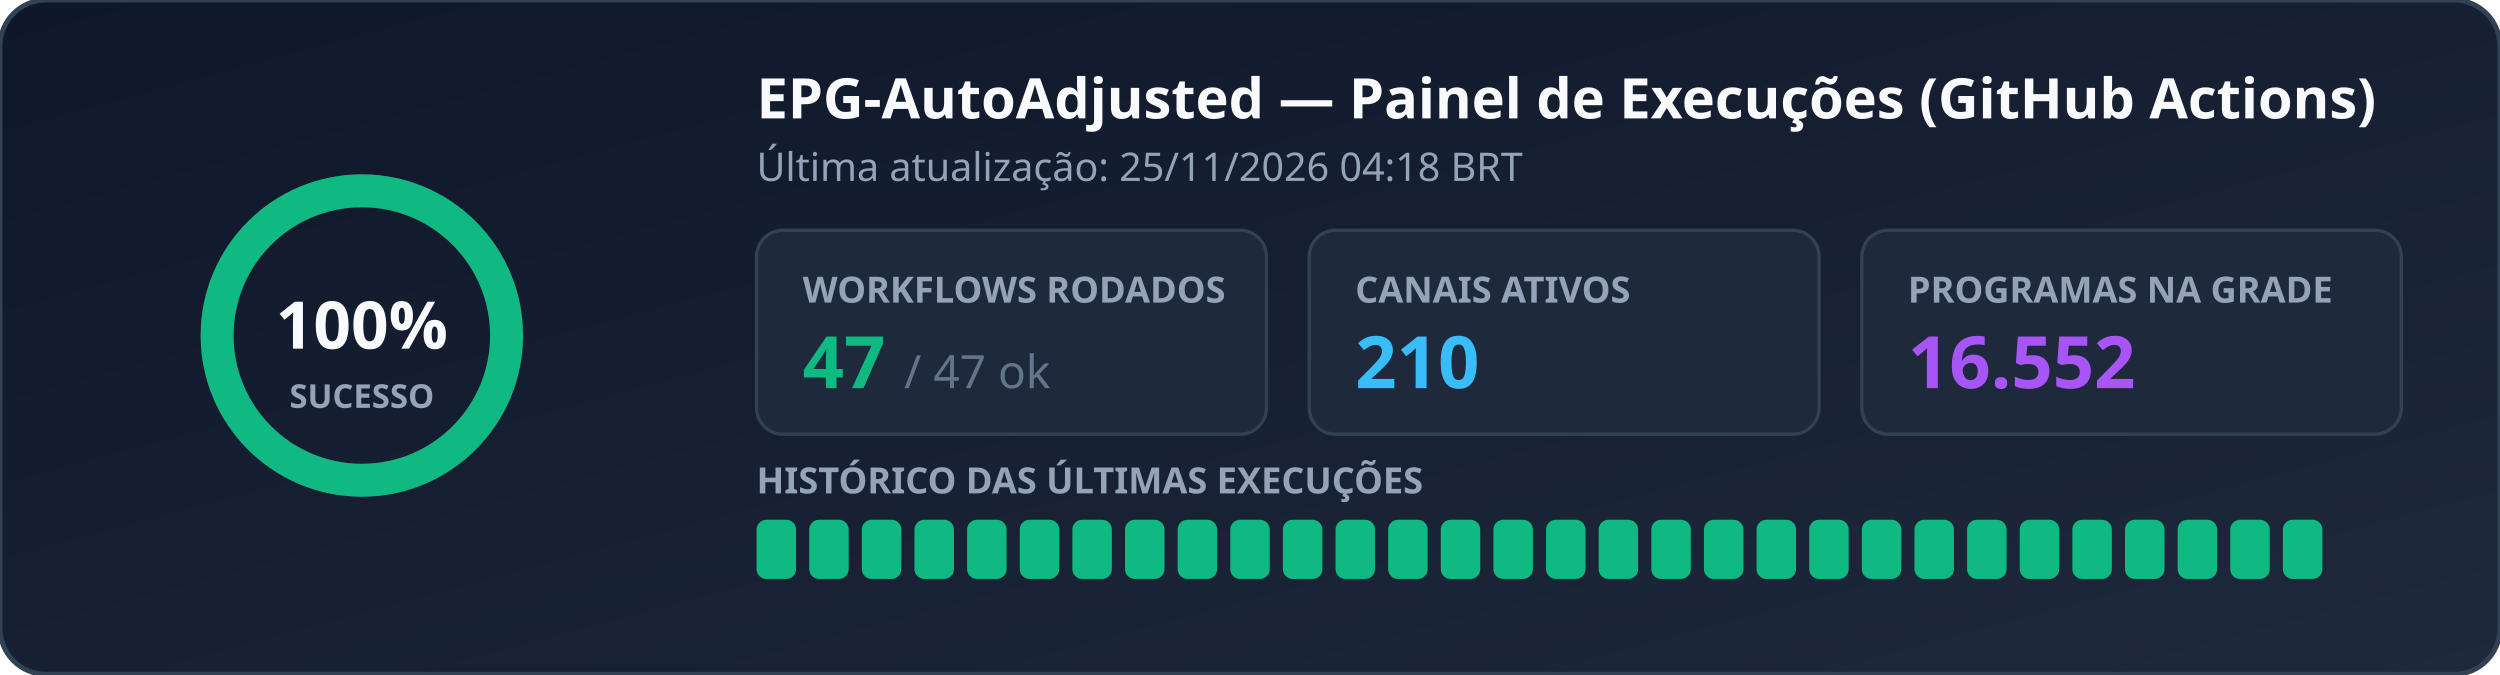
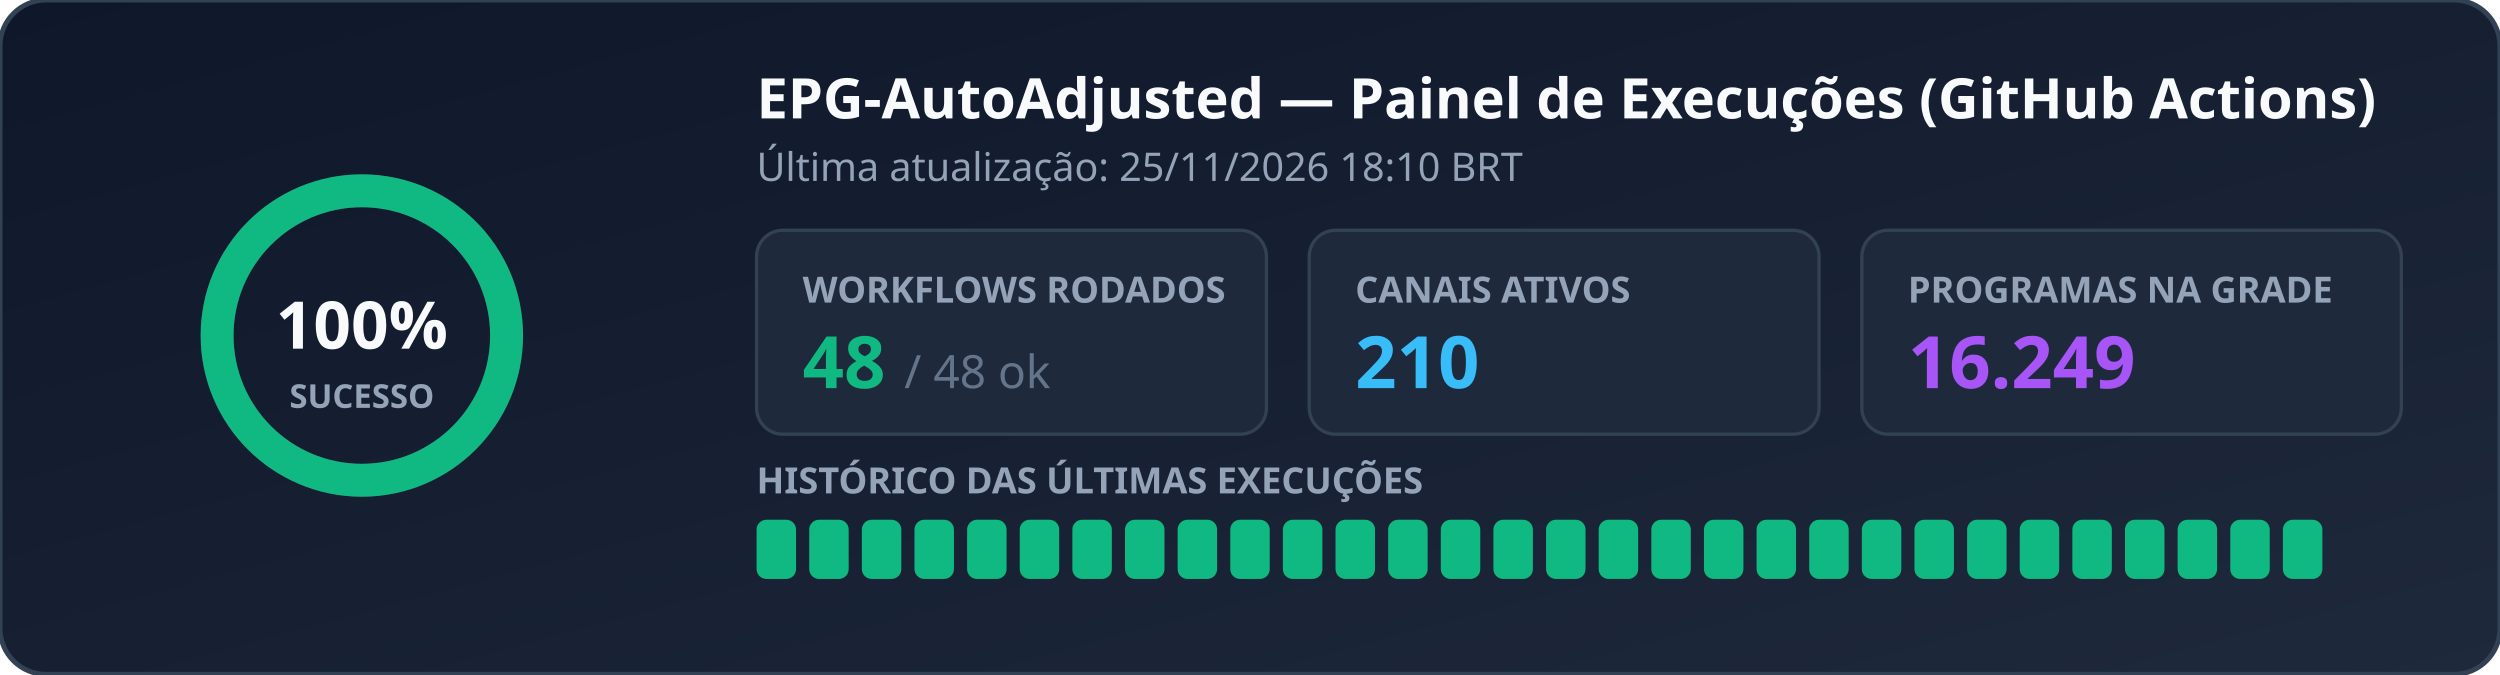
<svg xmlns="http://www.w3.org/2000/svg" width="760" height="205" viewBox="0 0 760 205" role="img" aria-label="EPG Workflow Status">
  <defs>
    <linearGradient id="bg" x1="0%" y1="0%" x2="100%" y2="100%">
      <stop offset="0%" stop-color="#0f172a" />
      <stop offset="100%" stop-color="#1e293b" />
    </linearGradient>
  </defs>
  <rect width="760" height="205" rx="14" fill="url(#bg)" stroke="#334155" stroke-width="1.5" />
  <g transform="translate(110, 102)">
    <circle r="44" fill="none" stroke="#334155" stroke-width="10" />
    <circle r="44" fill="none" stroke="#10b981" stroke-width="10" stroke-dasharray="276.46 0.00" stroke-linecap="round" transform="rotate(-90)" />
    <text x="0" y="4" text-anchor="middle" fill="#f8fafc" font-family="Segoe UI, Ubuntu, sans-serif" font-size="20" font-weight="700">100%</text>
    <text x="0" y="22" text-anchor="middle" fill="#94a3b8" font-family="Segoe UI, Ubuntu, sans-serif" font-size="10" font-weight="600">SUCESSO</text>
  </g>
  <text x="230" y="36" fill="#f8fafc" font-family="Segoe UI, Ubuntu, sans-serif" font-size="17" font-weight="700">EPG-AutoAdjusted — Painel de Execuções (GitHub Actions)</text>
-   <text x="230" y="55" fill="#94a3b8" font-family="Segoe UI, Ubuntu, sans-serif" font-size="12">Última atualização: 25/11/2026 04:18 BRT</text>
+   <text x="230" y="55" fill="#94a3b8" font-family="Segoe UI, Ubuntu, sans-serif" font-size="12">Última atualização: 25/11/2026 18:10 BRT</text>
  <rect x="230" y="70" width="155" height="62" rx="8" fill="#1e293b" stroke="#334155" />
  <text x="244" y="92" fill="#94a3b8" font-family="Segoe UI, Ubuntu, sans-serif" font-size="11" font-weight="600">WORKFLOWS RODADOS</text>
-   <text x="244" y="118" fill="#10b981" font-family="Segoe UI, Ubuntu, sans-serif" font-size="22" font-weight="700">47 <tspan fill="#64748b" font-size="14" font-weight="400">/ 47 ok</tspan>
+   <text x="244" y="118" fill="#10b981" font-family="Segoe UI, Ubuntu, sans-serif" font-size="22" font-weight="700">48 <tspan fill="#64748b" font-size="14" font-weight="400">/ 48 ok</tspan>
  </text>
  <rect x="398" y="70" width="155" height="62" rx="8" fill="#1e293b" stroke="#334155" />
  <text x="412" y="92" fill="#94a3b8" font-family="Segoe UI, Ubuntu, sans-serif" font-size="11" font-weight="600">CANAIS ATIVOS</text>
  <text x="412" y="118" fill="#38bdf8" font-family="Segoe UI, Ubuntu, sans-serif" font-size="22" font-weight="700">210</text>
  <rect x="566" y="70" width="164" height="62" rx="8" fill="#1e293b" stroke="#334155" />
  <text x="580" y="92" fill="#94a3b8" font-family="Segoe UI, Ubuntu, sans-serif" font-size="11" font-weight="600">PROGRAMAS NA GRADE</text>
-   <text x="580" y="118" fill="#a855f7" font-family="Segoe UI, Ubuntu, sans-serif" font-size="22" font-weight="700">16.552</text>
+   <text x="580" y="118" fill="#a855f7" font-family="Segoe UI, Ubuntu, sans-serif" font-size="22" font-weight="700">16.249</text>
  <text x="230" y="150" fill="#94a3b8" font-family="Segoe UI, Ubuntu, sans-serif" font-size="11" font-weight="600">HISTÓRICO DAS ÚLTIMAS EXECUÇÕES</text>
  <rect x="230" y="158" width="12" height="18" rx="3" fill="#10b981" />
  <rect x="246" y="158" width="12" height="18" rx="3" fill="#10b981" />
  <rect x="262" y="158" width="12" height="18" rx="3" fill="#10b981" />
  <rect x="278" y="158" width="12" height="18" rx="3" fill="#10b981" />
  <rect x="294" y="158" width="12" height="18" rx="3" fill="#10b981" />
  <rect x="310" y="158" width="12" height="18" rx="3" fill="#10b981" />
  <rect x="326" y="158" width="12" height="18" rx="3" fill="#10b981" />
  <rect x="342" y="158" width="12" height="18" rx="3" fill="#10b981" />
  <rect x="358" y="158" width="12" height="18" rx="3" fill="#10b981" />
  <rect x="374" y="158" width="12" height="18" rx="3" fill="#10b981" />
  <rect x="390" y="158" width="12" height="18" rx="3" fill="#10b981" />
  <rect x="406" y="158" width="12" height="18" rx="3" fill="#10b981" />
  <rect x="422" y="158" width="12" height="18" rx="3" fill="#10b981" />
  <rect x="438" y="158" width="12" height="18" rx="3" fill="#10b981" />
  <rect x="454" y="158" width="12" height="18" rx="3" fill="#10b981" />
  <rect x="470" y="158" width="12" height="18" rx="3" fill="#10b981" />
  <rect x="486" y="158" width="12" height="18" rx="3" fill="#10b981" />
  <rect x="502" y="158" width="12" height="18" rx="3" fill="#10b981" />
  <rect x="518" y="158" width="12" height="18" rx="3" fill="#10b981" />
  <rect x="534" y="158" width="12" height="18" rx="3" fill="#10b981" />
  <rect x="550" y="158" width="12" height="18" rx="3" fill="#10b981" />
  <rect x="566" y="158" width="12" height="18" rx="3" fill="#10b981" />
  <rect x="582" y="158" width="12" height="18" rx="3" fill="#10b981" />
  <rect x="598" y="158" width="12" height="18" rx="3" fill="#10b981" />
  <rect x="614" y="158" width="12" height="18" rx="3" fill="#10b981" />
  <rect x="630" y="158" width="12" height="18" rx="3" fill="#10b981" />
  <rect x="646" y="158" width="12" height="18" rx="3" fill="#10b981" />
  <rect x="662" y="158" width="12" height="18" rx="3" fill="#10b981" />
  <rect x="678" y="158" width="12" height="18" rx="3" fill="#10b981" />
  <rect x="694" y="158" width="12" height="18" rx="3" fill="#10b981" />
</svg>
